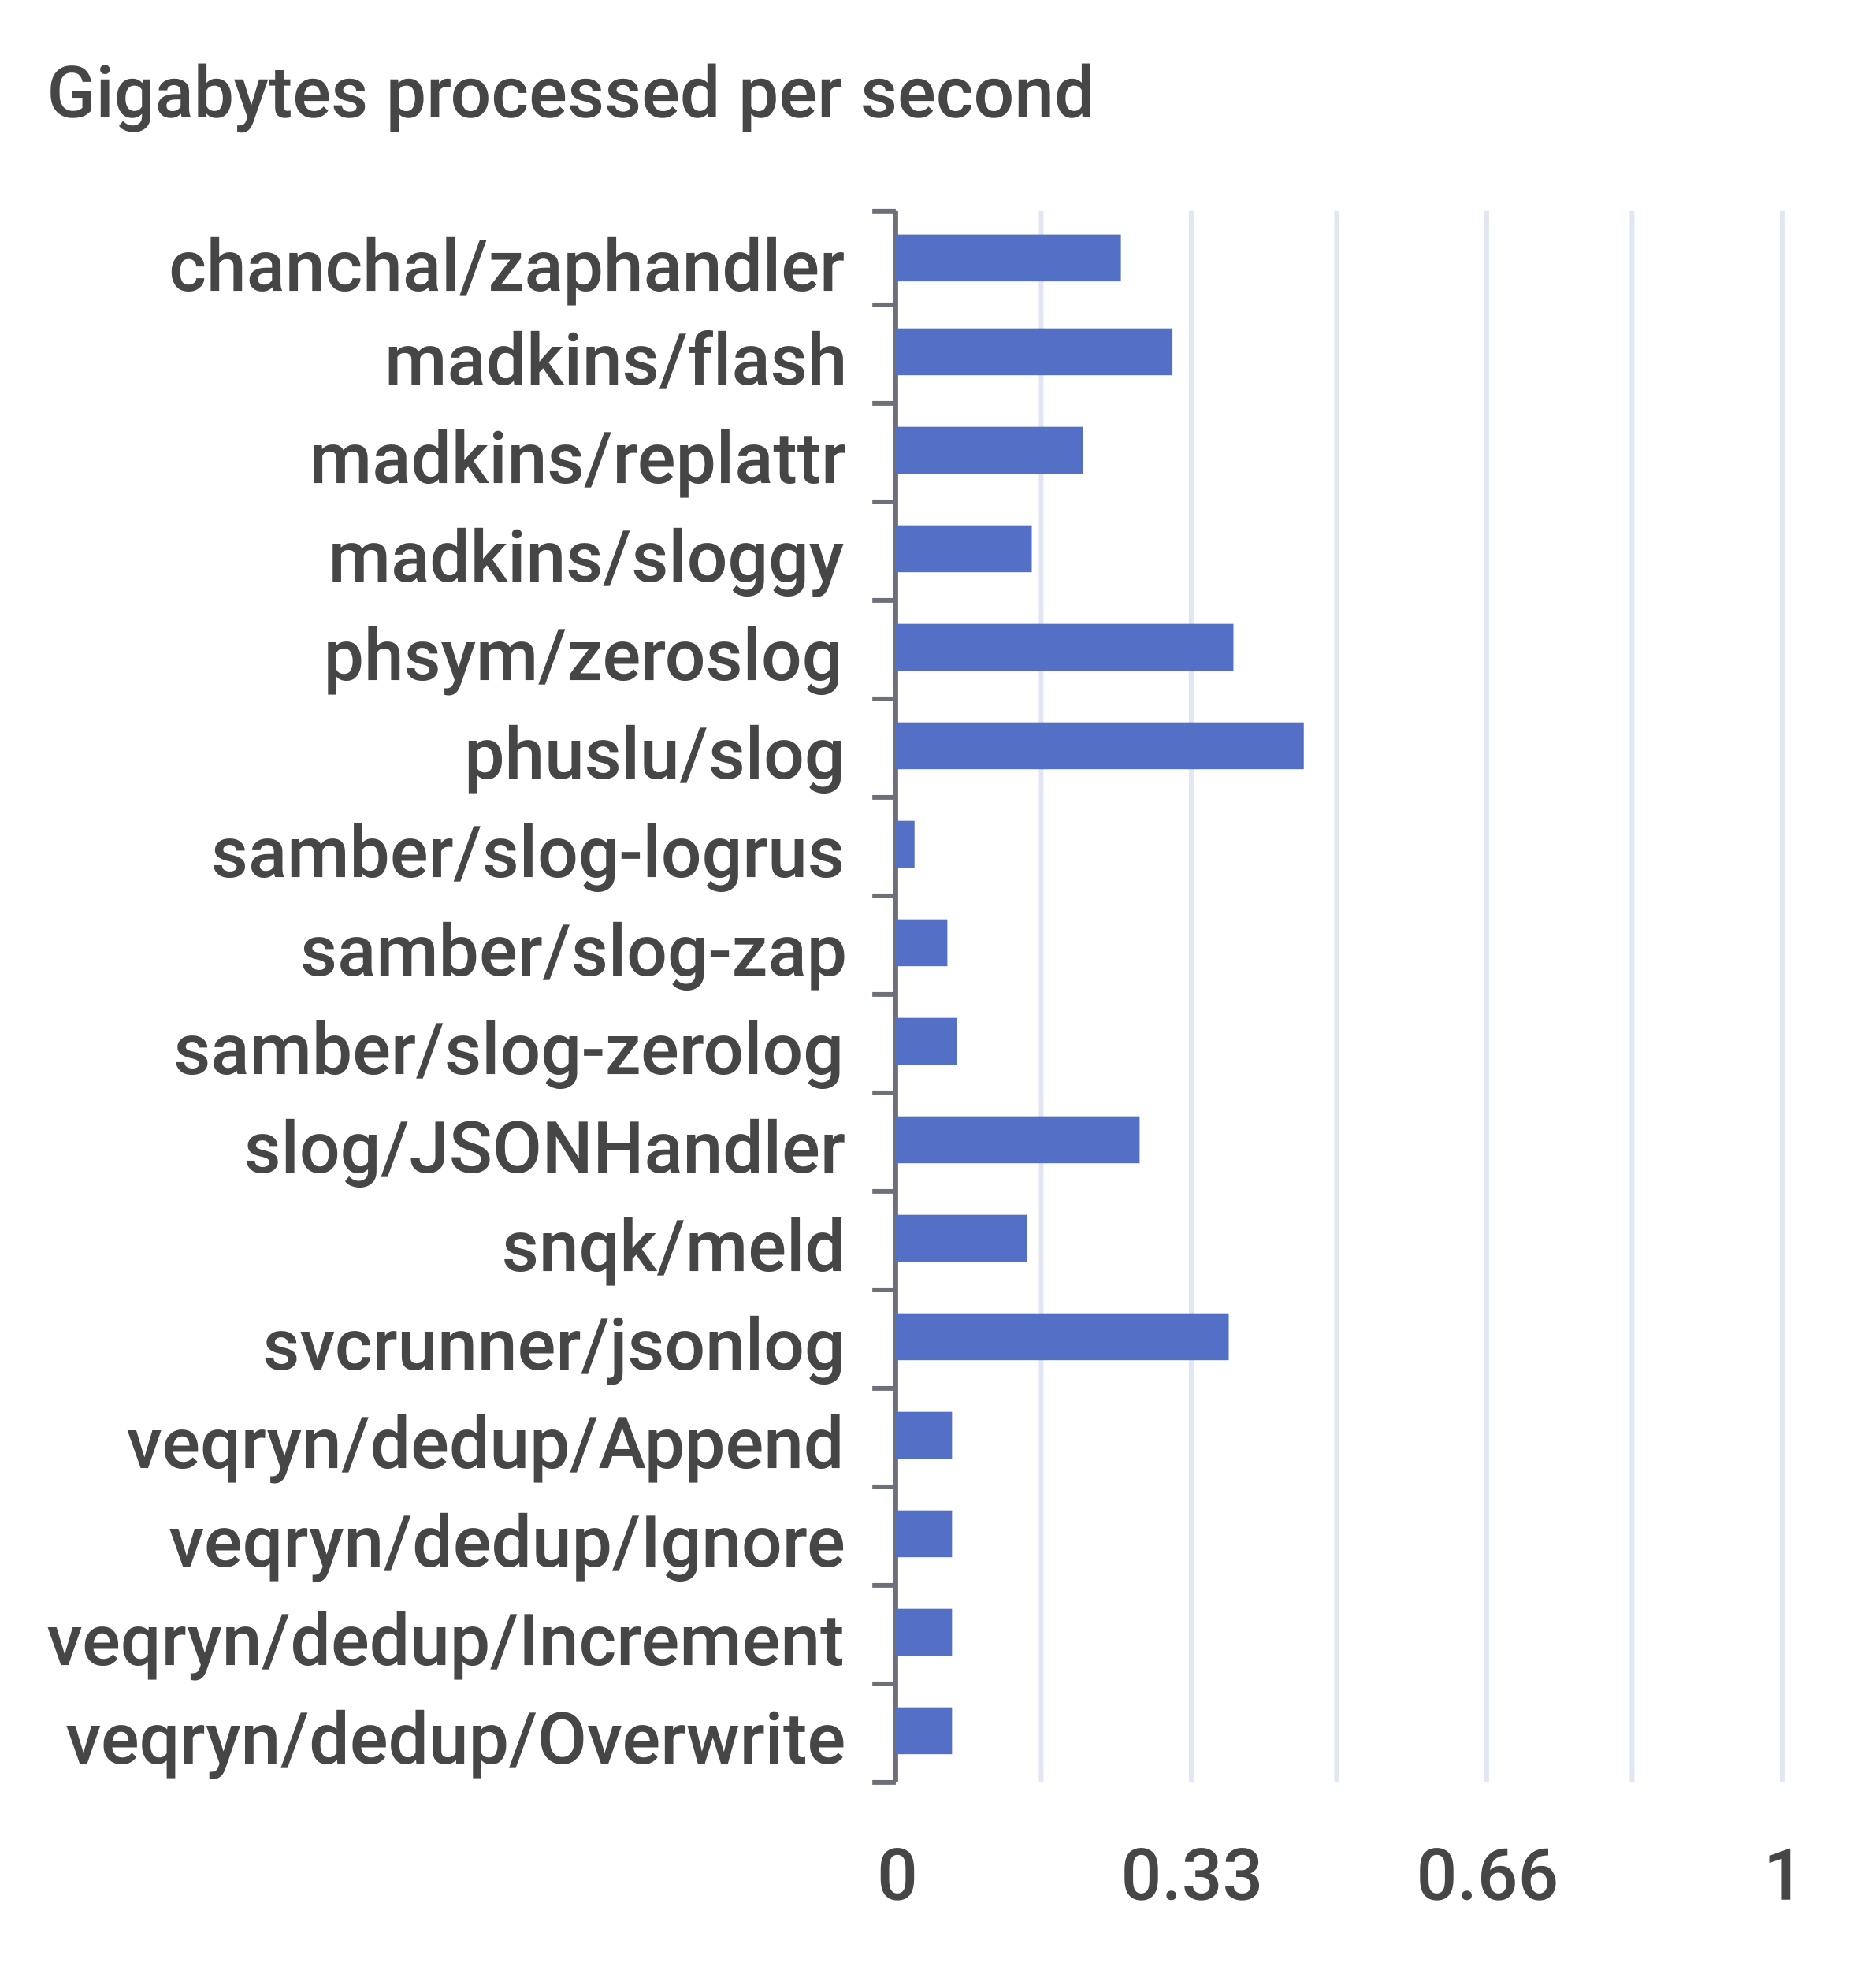
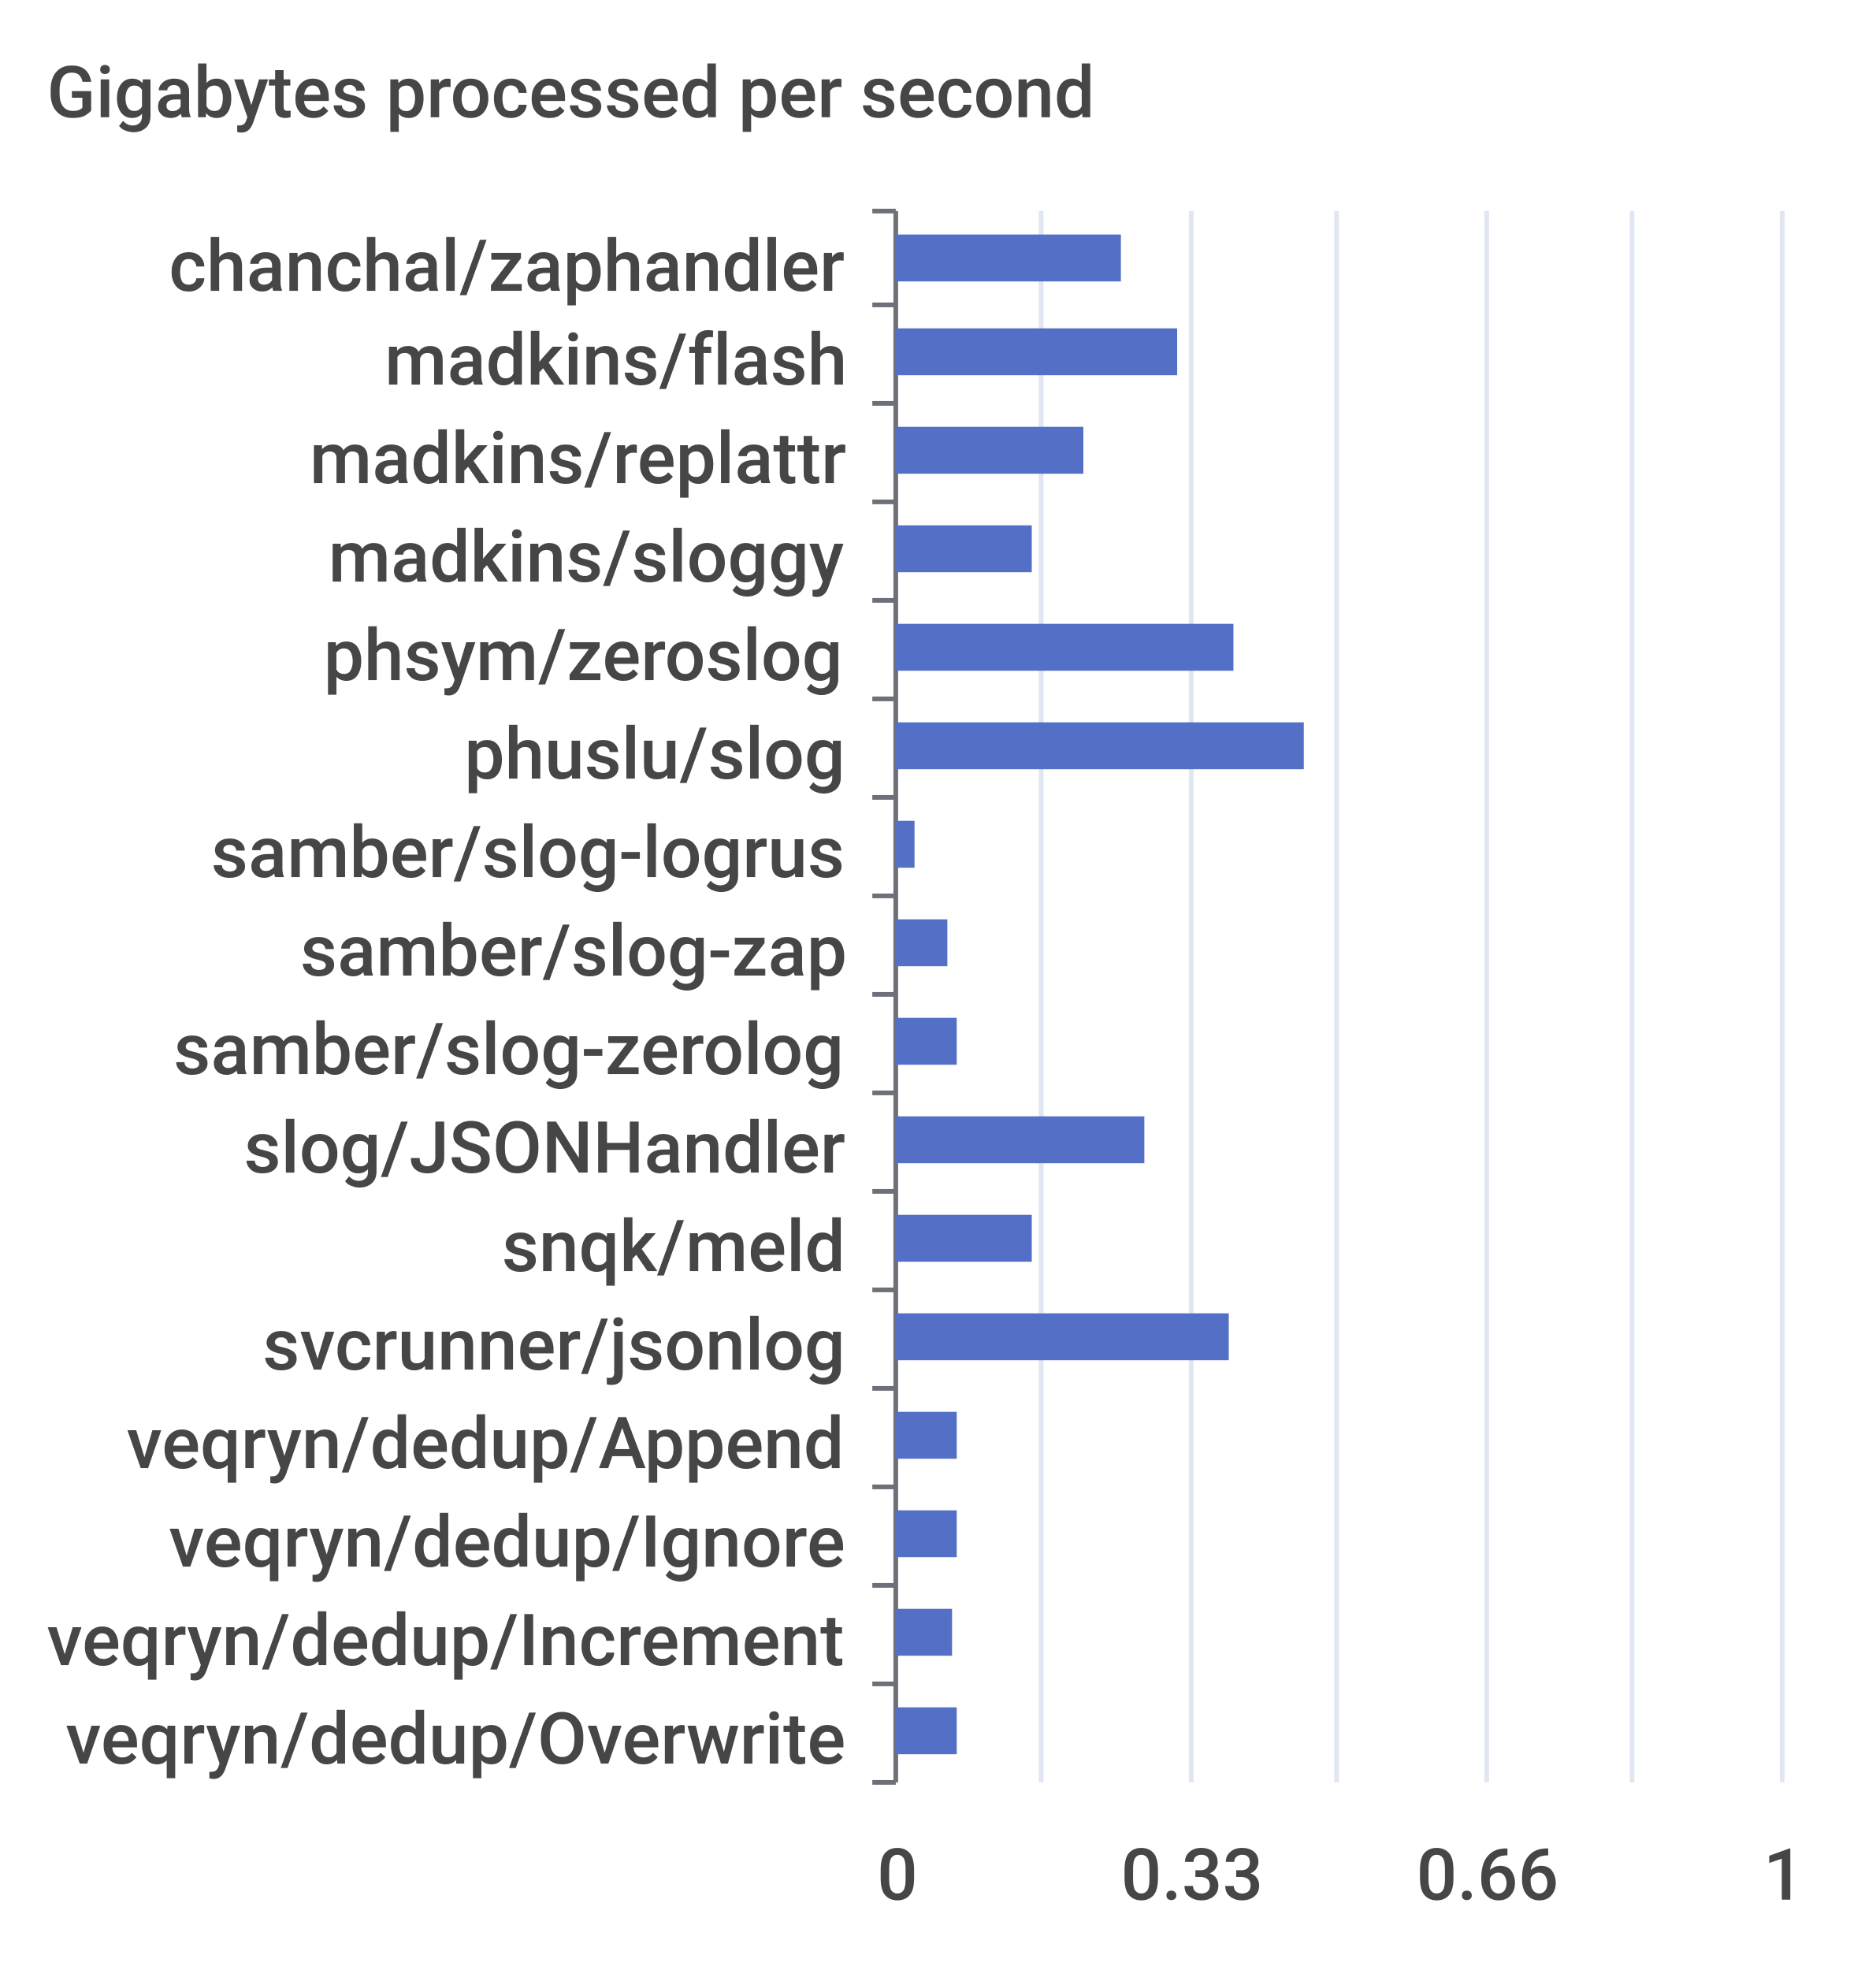
- <svg xmlns="http://www.w3.org/2000/svg" viewBox="0 0 400 420">
-   <path d="M 0 0 L 400 0 L 400 420 L 0 420 L 0 0" style="stroke-width:0;stroke:rgba(255,255,255,0.0);fill:rgba(255,255,255,1.0)" />
+ <svg xmlns="http://www.w3.org/2000/svg" width="400" height="420">\n<path d="M 0 0 L 400 0 L 400 420 L 0 420 L 0 0" style="stroke-width:0;stroke:none;fill:rgba(255,255,255,1.0)" />
  <text x="10" y="25" style="stroke-width:0;stroke:none;fill:rgba(70,70,70,1.0);font-size:15.3px;font-family:'Roboto Medium',sans-serif">Gigabytes processed per second</text>
-   <path d="M 186 45 L 191 45" style="stroke-width:1;stroke:rgba(110,112,121,1.0);fill:rgba(255,255,255,0.0)" />
-   <path d="M 186 65 L 191 65" style="stroke-width:1;stroke:rgba(110,112,121,1.0);fill:rgba(255,255,255,0.0)" />
-   <path d="M 186 86 L 191 86" style="stroke-width:1;stroke:rgba(110,112,121,1.0);fill:rgba(255,255,255,0.0)" />
-   <path d="M 186 107 L 191 107" style="stroke-width:1;stroke:rgba(110,112,121,1.0);fill:rgba(255,255,255,0.0)" />
-   <path d="M 186 128 L 191 128" style="stroke-width:1;stroke:rgba(110,112,121,1.0);fill:rgba(255,255,255,0.0)" />
-   <path d="M 186 149 L 191 149" style="stroke-width:1;stroke:rgba(110,112,121,1.0);fill:rgba(255,255,255,0.0)" />
-   <path d="M 186 170 L 191 170" style="stroke-width:1;stroke:rgba(110,112,121,1.0);fill:rgba(255,255,255,0.0)" />
-   <path d="M 186 191 L 191 191" style="stroke-width:1;stroke:rgba(110,112,121,1.0);fill:rgba(255,255,255,0.0)" />
-   <path d="M 186 212 L 191 212" style="stroke-width:1;stroke:rgba(110,112,121,1.0);fill:rgba(255,255,255,0.0)" />
-   <path d="M 186 233 L 191 233" style="stroke-width:1;stroke:rgba(110,112,121,1.0);fill:rgba(255,255,255,0.0)" />
-   <path d="M 186 254 L 191 254" style="stroke-width:1;stroke:rgba(110,112,121,1.0);fill:rgba(255,255,255,0.0)" />
-   <path d="M 186 275 L 191 275" style="stroke-width:1;stroke:rgba(110,112,121,1.0);fill:rgba(255,255,255,0.0)" />
-   <path d="M 186 296 L 191 296" style="stroke-width:1;stroke:rgba(110,112,121,1.0);fill:rgba(255,255,255,0.0)" />
-   <path d="M 186 317 L 191 317" style="stroke-width:1;stroke:rgba(110,112,121,1.0);fill:rgba(255,255,255,0.0)" />
-   <path d="M 186 338 L 191 338" style="stroke-width:1;stroke:rgba(110,112,121,1.0);fill:rgba(255,255,255,0.0)" />
-   <path d="M 186 359 L 191 359" style="stroke-width:1;stroke:rgba(110,112,121,1.0);fill:rgba(255,255,255,0.0)" />
-   <path d="M 186 380 L 191 380" style="stroke-width:1;stroke:rgba(110,112,121,1.0);fill:rgba(255,255,255,0.0)" />
-   <path d="M 191 45 L 191 380" style="stroke-width:1;stroke:rgba(110,112,121,1.0);fill:rgba(255,255,255,0.0)" />
+   <path d="M 186 45 L 191 45" style="stroke-width:1;stroke:rgba(110,112,121,1.0);fill:none" />
+   <path d="M 186 65 L 191 65" style="stroke-width:1;stroke:rgba(110,112,121,1.0);fill:none" />
+   <path d="M 186 86 L 191 86" style="stroke-width:1;stroke:rgba(110,112,121,1.0);fill:none" />
+   <path d="M 186 107 L 191 107" style="stroke-width:1;stroke:rgba(110,112,121,1.0);fill:none" />
+   <path d="M 186 128 L 191 128" style="stroke-width:1;stroke:rgba(110,112,121,1.0);fill:none" />
+   <path d="M 186 149 L 191 149" style="stroke-width:1;stroke:rgba(110,112,121,1.0);fill:none" />
+   <path d="M 186 170 L 191 170" style="stroke-width:1;stroke:rgba(110,112,121,1.0);fill:none" />
+   <path d="M 186 191 L 191 191" style="stroke-width:1;stroke:rgba(110,112,121,1.0);fill:none" />
+   <path d="M 186 212 L 191 212" style="stroke-width:1;stroke:rgba(110,112,121,1.0);fill:none" />
+   <path d="M 186 233 L 191 233" style="stroke-width:1;stroke:rgba(110,112,121,1.0);fill:none" />
+   <path d="M 186 254 L 191 254" style="stroke-width:1;stroke:rgba(110,112,121,1.0);fill:none" />
+   <path d="M 186 275 L 191 275" style="stroke-width:1;stroke:rgba(110,112,121,1.0);fill:none" />
+   <path d="M 186 296 L 191 296" style="stroke-width:1;stroke:rgba(110,112,121,1.0);fill:none" />
+   <path d="M 186 317 L 191 317" style="stroke-width:1;stroke:rgba(110,112,121,1.0);fill:none" />
+   <path d="M 186 338 L 191 338" style="stroke-width:1;stroke:rgba(110,112,121,1.0);fill:none" />
+   <path d="M 186 359 L 191 359" style="stroke-width:1;stroke:rgba(110,112,121,1.0);fill:none" />
+   <path d="M 186 380 L 191 380" style="stroke-width:1;stroke:rgba(110,112,121,1.0);fill:none" />
+   <path d="M 191 45 L 191 380" style="stroke-width:1;stroke:rgba(110,112,121,1.0);fill:none" />
  <text x="36" y="62" style="stroke-width:0;stroke:none;fill:rgba(70,70,70,1.0);font-size:15.3px;font-family:'Roboto Medium',sans-serif">chanchal/zaphandler</text>
  <text x="82" y="82" style="stroke-width:0;stroke:none;fill:rgba(70,70,70,1.0);font-size:15.3px;font-family:'Roboto Medium',sans-serif">madkins/flash</text>
  <text x="66" y="103" style="stroke-width:0;stroke:none;fill:rgba(70,70,70,1.0);font-size:15.3px;font-family:'Roboto Medium',sans-serif">madkins/replattr</text>
  <text x="70" y="124" style="stroke-width:0;stroke:none;fill:rgba(70,70,70,1.0);font-size:15.3px;font-family:'Roboto Medium',sans-serif">madkins/sloggy</text>
  <text x="69" y="145" style="stroke-width:0;stroke:none;fill:rgba(70,70,70,1.0);font-size:15.3px;font-family:'Roboto Medium',sans-serif">phsym/zeroslog</text>
  <text x="99" y="166" style="stroke-width:0;stroke:none;fill:rgba(70,70,70,1.0);font-size:15.3px;font-family:'Roboto Medium',sans-serif">phuslu/slog</text>
  <text x="45" y="187" style="stroke-width:0;stroke:none;fill:rgba(70,70,70,1.0);font-size:15.3px;font-family:'Roboto Medium',sans-serif">samber/slog-logrus</text>
  <text x="64" y="208" style="stroke-width:0;stroke:none;fill:rgba(70,70,70,1.0);font-size:15.3px;font-family:'Roboto Medium',sans-serif">samber/slog-zap</text>
  <text x="37" y="229" style="stroke-width:0;stroke:none;fill:rgba(70,70,70,1.0);font-size:15.3px;font-family:'Roboto Medium',sans-serif">samber/slog-zerolog</text>
  <text x="52" y="250" style="stroke-width:0;stroke:none;fill:rgba(70,70,70,1.0);font-size:15.3px;font-family:'Roboto Medium',sans-serif">slog/JSONHandler</text>
  <text x="107" y="271" style="stroke-width:0;stroke:none;fill:rgba(70,70,70,1.0);font-size:15.3px;font-family:'Roboto Medium',sans-serif">snqk/meld</text>
  <text x="56" y="292" style="stroke-width:0;stroke:none;fill:rgba(70,70,70,1.0);font-size:15.3px;font-family:'Roboto Medium',sans-serif">svcrunner/jsonlog</text>
  <text x="27" y="313" style="stroke-width:0;stroke:none;fill:rgba(70,70,70,1.0);font-size:15.3px;font-family:'Roboto Medium',sans-serif">veqryn/dedup/Append</text>
  <text x="36" y="334" style="stroke-width:0;stroke:none;fill:rgba(70,70,70,1.0);font-size:15.3px;font-family:'Roboto Medium',sans-serif">veqryn/dedup/Ignore</text>
  <text x="10" y="355" style="stroke-width:0;stroke:none;fill:rgba(70,70,70,1.0);font-size:15.3px;font-family:'Roboto Medium',sans-serif">veqryn/dedup/Increment</text>
  <text x="14" y="376" style="stroke-width:0;stroke:none;fill:rgba(70,70,70,1.0);font-size:15.3px;font-family:'Roboto Medium',sans-serif">veqryn/dedup/Overwrite</text>
  <text x="187" y="405" style="stroke-width:0;stroke:none;fill:rgba(70,70,70,1.0);font-size:15.3px;font-family:'Roboto Medium',sans-serif">0</text>
  <text x="239" y="405" style="stroke-width:0;stroke:none;fill:rgba(70,70,70,1.0);font-size:15.3px;font-family:'Roboto Medium',sans-serif">0.33</text>
  <text x="302" y="405" style="stroke-width:0;stroke:none;fill:rgba(70,70,70,1.0);font-size:15.3px;font-family:'Roboto Medium',sans-serif">0.66</text>
  <text x="376" y="405" style="stroke-width:0;stroke:none;fill:rgba(70,70,70,1.0);font-size:15.3px;font-family:'Roboto Medium',sans-serif">1</text>
-   <path d="M 222 45 L 222 380" style="stroke-width:1;stroke:rgba(224,230,242,1.0);fill:rgba(255,255,255,0.0)" />
-   <path d="M 254 45 L 254 380" style="stroke-width:1;stroke:rgba(224,230,242,1.0);fill:rgba(255,255,255,0.0)" />
-   <path d="M 285 45 L 285 380" style="stroke-width:1;stroke:rgba(224,230,242,1.0);fill:rgba(255,255,255,0.0)" />
-   <path d="M 317 45 L 317 380" style="stroke-width:1;stroke:rgba(224,230,242,1.0);fill:rgba(255,255,255,0.0)" />
-   <path d="M 348 45 L 348 380" style="stroke-width:1;stroke:rgba(224,230,242,1.0);fill:rgba(255,255,255,0.0)" />
-   <path d="M 380 45 L 380 380" style="stroke-width:1;stroke:rgba(224,230,242,1.0);fill:rgba(255,255,255,0.0)" />
-   <path d="M 191 364 L 203 364 L 203 374 L 191 374 L 191 364" style="stroke-width:0;stroke:rgba(255,255,255,0.0);fill:rgba(84,112,198,1.0)" />
-   <path d="M 191 343 L 203 343 L 203 353 L 191 353 L 191 343" style="stroke-width:0;stroke:rgba(255,255,255,0.0);fill:rgba(84,112,198,1.0)" />
-   <path d="M 191 322 L 203 322 L 203 332 L 191 332 L 191 322" style="stroke-width:0;stroke:rgba(255,255,255,0.0);fill:rgba(84,112,198,1.0)" />
-   <path d="M 191 301 L 203 301 L 203 311 L 191 311 L 191 301" style="stroke-width:0;stroke:rgba(255,255,255,0.0);fill:rgba(84,112,198,1.0)" />
-   <path d="M 191 280 L 262 280 L 262 290 L 191 290 L 191 280" style="stroke-width:0;stroke:rgba(255,255,255,0.0);fill:rgba(84,112,198,1.0)" />
-   <path d="M 191 259 L 219 259 L 219 269 L 191 269 L 191 259" style="stroke-width:0;stroke:rgba(255,255,255,0.0);fill:rgba(84,112,198,1.0)" />
-   <path d="M 191 238 L 243 238 L 243 248 L 191 248 L 191 238" style="stroke-width:0;stroke:rgba(255,255,255,0.0);fill:rgba(84,112,198,1.0)" />
-   <path d="M 191 217 L 204 217 L 204 227 L 191 227 L 191 217" style="stroke-width:0;stroke:rgba(255,255,255,0.0);fill:rgba(84,112,198,1.0)" />
-   <path d="M 191 196 L 202 196 L 202 206 L 191 206 L 191 196" style="stroke-width:0;stroke:rgba(255,255,255,0.0);fill:rgba(84,112,198,1.0)" />
-   <path d="M 191 175 L 195 175 L 195 185 L 191 185 L 191 175" style="stroke-width:0;stroke:rgba(255,255,255,0.0);fill:rgba(84,112,198,1.0)" />
-   <path d="M 191 154 L 278 154 L 278 164 L 191 164 L 191 154" style="stroke-width:0;stroke:rgba(255,255,255,0.0);fill:rgba(84,112,198,1.0)" />
-   <path d="M 191 133 L 263 133 L 263 143 L 191 143 L 191 133" style="stroke-width:0;stroke:rgba(255,255,255,0.0);fill:rgba(84,112,198,1.0)" />
-   <path d="M 191 112 L 220 112 L 220 122 L 191 122 L 191 112" style="stroke-width:0;stroke:rgba(255,255,255,0.0);fill:rgba(84,112,198,1.0)" />
-   <path d="M 191 91 L 231 91 L 231 101 L 191 101 L 191 91" style="stroke-width:0;stroke:rgba(255,255,255,0.0);fill:rgba(84,112,198,1.0)" />
-   <path d="M 191 70 L 250 70 L 250 80 L 191 80 L 191 70" style="stroke-width:0;stroke:rgba(255,255,255,0.0);fill:rgba(84,112,198,1.0)" />
-   <path d="M 191 50 L 239 50 L 239 60 L 191 60 L 191 50" style="stroke-width:0;stroke:rgba(255,255,255,0.0);fill:rgba(84,112,198,1.0)" />
+   <path d="M 222 45 L 222 380" style="stroke-width:1;stroke:rgba(224,230,242,1.0);fill:none" />
+   <path d="M 254 45 L 254 380" style="stroke-width:1;stroke:rgba(224,230,242,1.0);fill:none" />
+   <path d="M 285 45 L 285 380" style="stroke-width:1;stroke:rgba(224,230,242,1.0);fill:none" />
+   <path d="M 317 45 L 317 380" style="stroke-width:1;stroke:rgba(224,230,242,1.0);fill:none" />
+   <path d="M 348 45 L 348 380" style="stroke-width:1;stroke:rgba(224,230,242,1.0);fill:none" />
+   <path d="M 380 45 L 380 380" style="stroke-width:1;stroke:rgba(224,230,242,1.0);fill:none" />
+   <path d="M 191 364 L 204 364 L 204 374 L 191 374 L 191 364" style="stroke-width:0;stroke:none;fill:rgba(84,112,198,1.0)" />
+   <path d="M 191 343 L 203 343 L 203 353 L 191 353 L 191 343" style="stroke-width:0;stroke:none;fill:rgba(84,112,198,1.0)" />
+   <path d="M 191 322 L 204 322 L 204 332 L 191 332 L 191 322" style="stroke-width:0;stroke:none;fill:rgba(84,112,198,1.0)" />
+   <path d="M 191 301 L 204 301 L 204 311 L 191 311 L 191 301" style="stroke-width:0;stroke:none;fill:rgba(84,112,198,1.0)" />
+   <path d="M 191 280 L 262 280 L 262 290 L 191 290 L 191 280" style="stroke-width:0;stroke:none;fill:rgba(84,112,198,1.0)" />
+   <path d="M 191 259 L 220 259 L 220 269 L 191 269 L 191 259" style="stroke-width:0;stroke:none;fill:rgba(84,112,198,1.0)" />
+   <path d="M 191 238 L 244 238 L 244 248 L 191 248 L 191 238" style="stroke-width:0;stroke:none;fill:rgba(84,112,198,1.0)" />
+   <path d="M 191 217 L 204 217 L 204 227 L 191 227 L 191 217" style="stroke-width:0;stroke:none;fill:rgba(84,112,198,1.0)" />
+   <path d="M 191 196 L 202 196 L 202 206 L 191 206 L 191 196" style="stroke-width:0;stroke:none;fill:rgba(84,112,198,1.0)" />
+   <path d="M 191 175 L 195 175 L 195 185 L 191 185 L 191 175" style="stroke-width:0;stroke:none;fill:rgba(84,112,198,1.0)" />
+   <path d="M 191 154 L 278 154 L 278 164 L 191 164 L 191 154" style="stroke-width:0;stroke:none;fill:rgba(84,112,198,1.0)" />
+   <path d="M 191 133 L 263 133 L 263 143 L 191 143 L 191 133" style="stroke-width:0;stroke:none;fill:rgba(84,112,198,1.0)" />
+   <path d="M 191 112 L 220 112 L 220 122 L 191 122 L 191 112" style="stroke-width:0;stroke:none;fill:rgba(84,112,198,1.0)" />
+   <path d="M 191 91 L 231 91 L 231 101 L 191 101 L 191 91" style="stroke-width:0;stroke:none;fill:rgba(84,112,198,1.0)" />
+   <path d="M 191 70 L 251 70 L 251 80 L 191 80 L 191 70" style="stroke-width:0;stroke:none;fill:rgba(84,112,198,1.0)" />
+   <path d="M 191 50 L 239 50 L 239 60 L 191 60 L 191 50" style="stroke-width:0;stroke:none;fill:rgba(84,112,198,1.0)" />
</svg>
